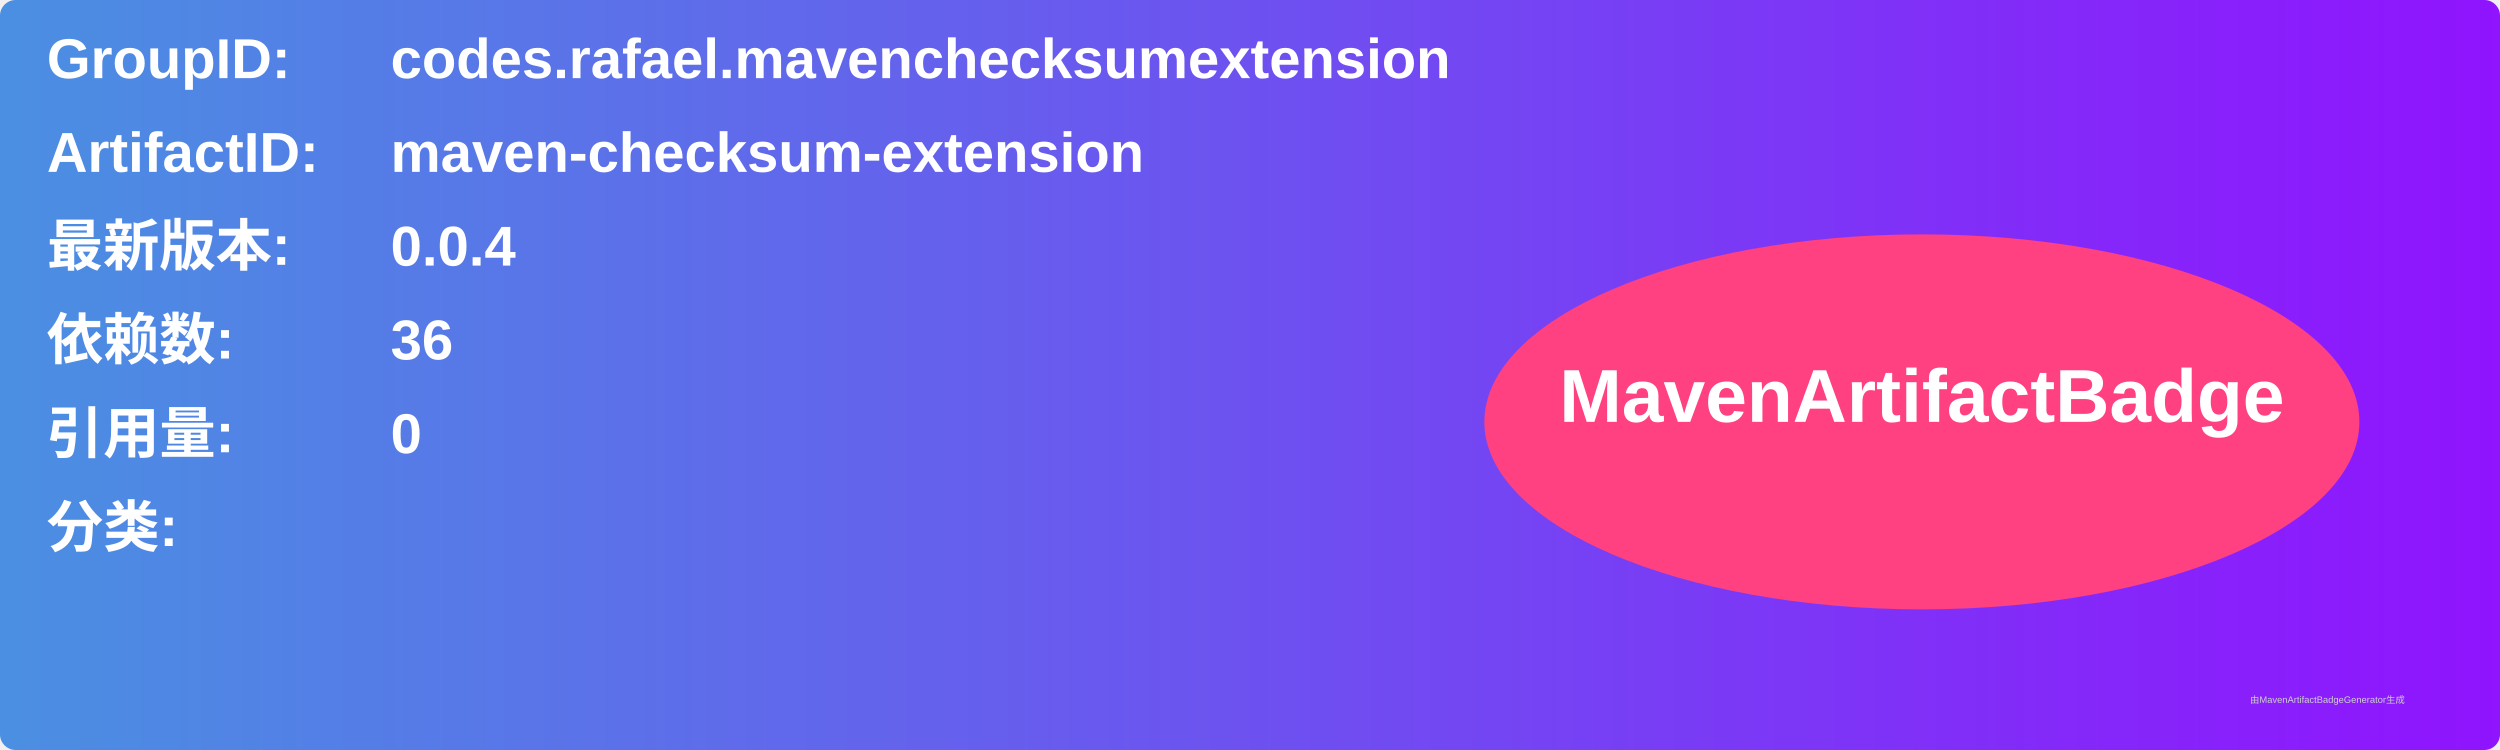
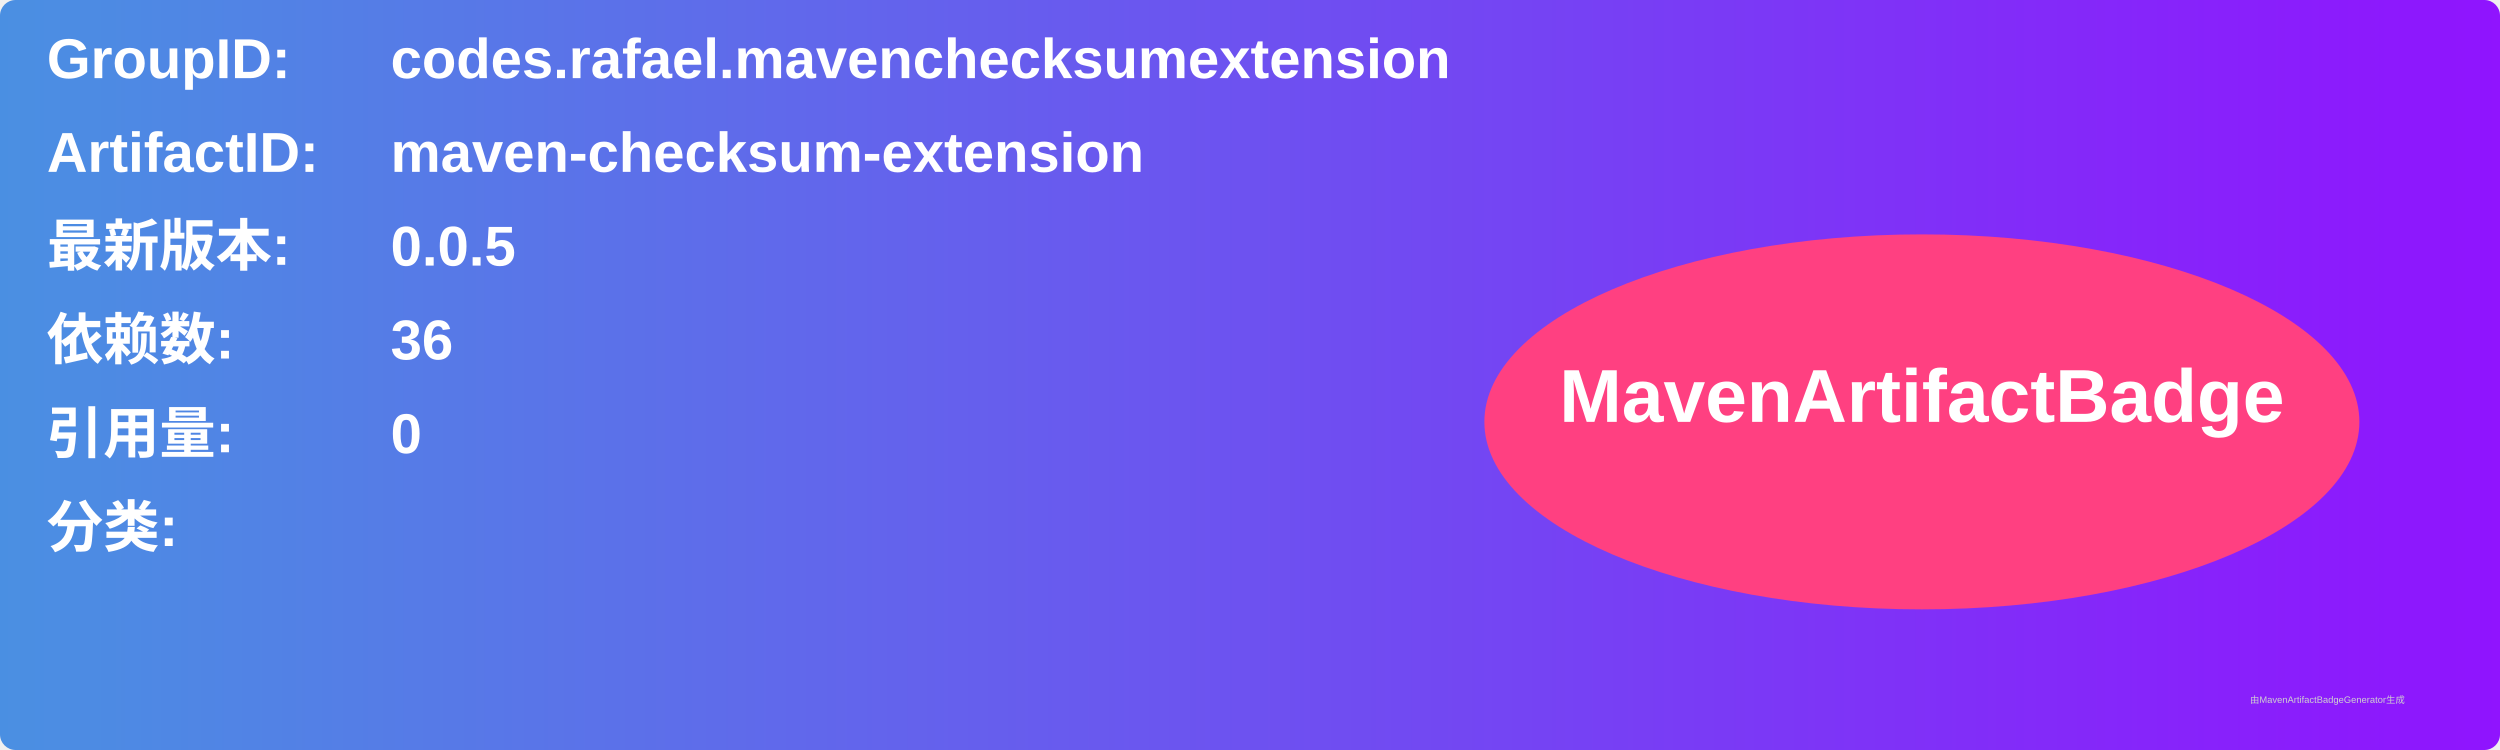
<svg xmlns="http://www.w3.org/2000/svg" width="800" height="240" viewBox="0 0 800 240">
  <linearGradient id="grad" x1="0%" y1="0%" x2="100%" y2="0%">
    <stop offset="0%" stop-color="#4a90e2" />
    <stop offset="100%" stop-color="#9013fe" />
  </linearGradient>
  <rect width="100%" height="100%" rx="5" ry="5" fill="url(#grad)" />
  <g transform="translate(15, 15)">
    <text x="0" y="10" font-family="Arial" font-size="18" fill="white" font-weight="bold" width="260">GroupID:</text>
    <text x="110" y="10" font-family="Arial" font-size="18" fill="white" font-weight="bold" width="460">codes.rafael.mavenchecksumextension</text>
    <text x="0" y="40" font-family="Arial" font-size="18" fill="white" font-weight="bold" width="260">ArtifactID:</text>
    <text x="110" y="40" font-family="Arial" font-size="18" fill="white" font-weight="bold" width="460">maven-checksum-extension</text>
    <text x="0" y="70" font-family="Arial" font-size="18" fill="white" font-weight="bold">最新版本:</text>
    <text x="110" y="70" font-family="Arial" font-size="18" fill="white" font-weight="bold">
-       <tspan font-weight="bold">0.0.4</tspan>
+       <tspan font-weight="bold">0.0.5</tspan>
    </text>
    <text x="0" y="100" font-family="Arial" font-size="18" fill="white" font-weight="bold">依赖数: </text>
    <text x="110" y="100" font-family="Arial" font-size="18" fill="white">
      <tspan font-weight="bold">36</tspan>
    </text>
    <text x="0" y="130" font-family="Arial" font-size="18" fill="white" font-weight="bold">引用量: </text>
    <text x="110" y="130" font-family="Arial" font-size="18" fill="white">
      <tspan font-weight="bold">0</tspan>
    </text>
    <text x="0" y="160" font-family="Arial" font-size="18" fill="white" font-weight="bold">分类:</text>
    <text x="10" y="190" font-family="Arial" font-size="10" fill="white">
      <tspan font-weight="bold" />
    </text>
    <ellipse cx="600" cy="120" rx="140" ry="60" fill="#ff4081" />
    <text x="600" y="120" text-anchor="middle" font-family="Arial" font-size="24" fill="white" font-weight="bold">MavenArtifactBadge</text>
  </g>
  <text x="720" y="225" font-family="Arial" font-size="3" fill="#d0d0d0">由MavenArtifactBadgeGenerator生成</text>
</svg>
